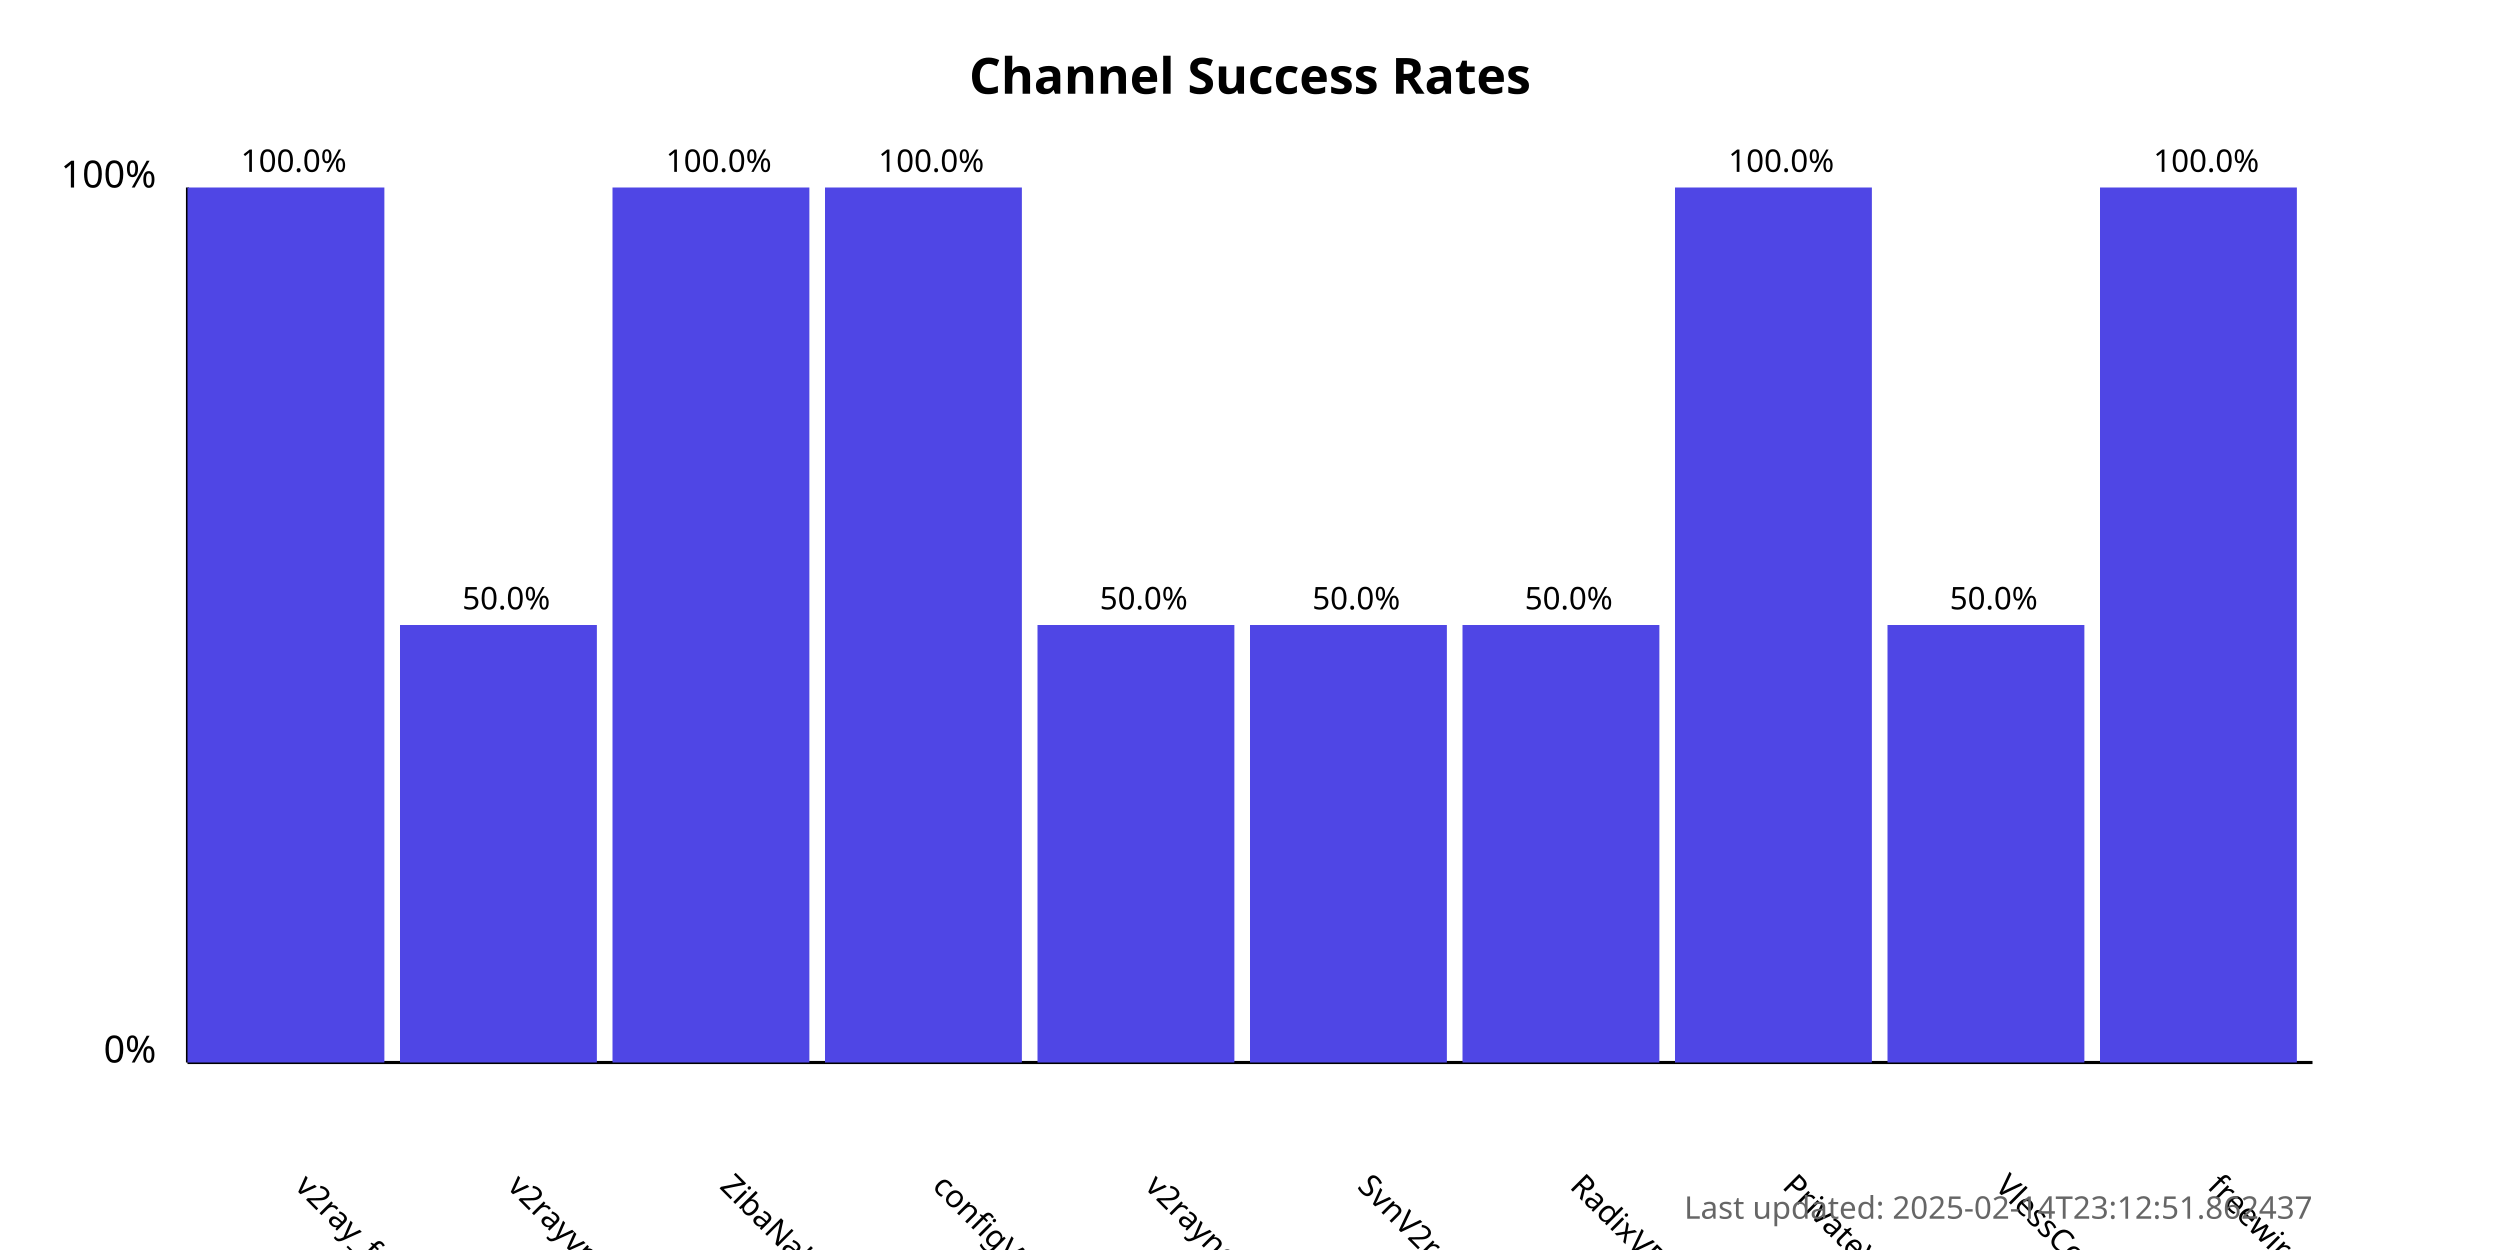
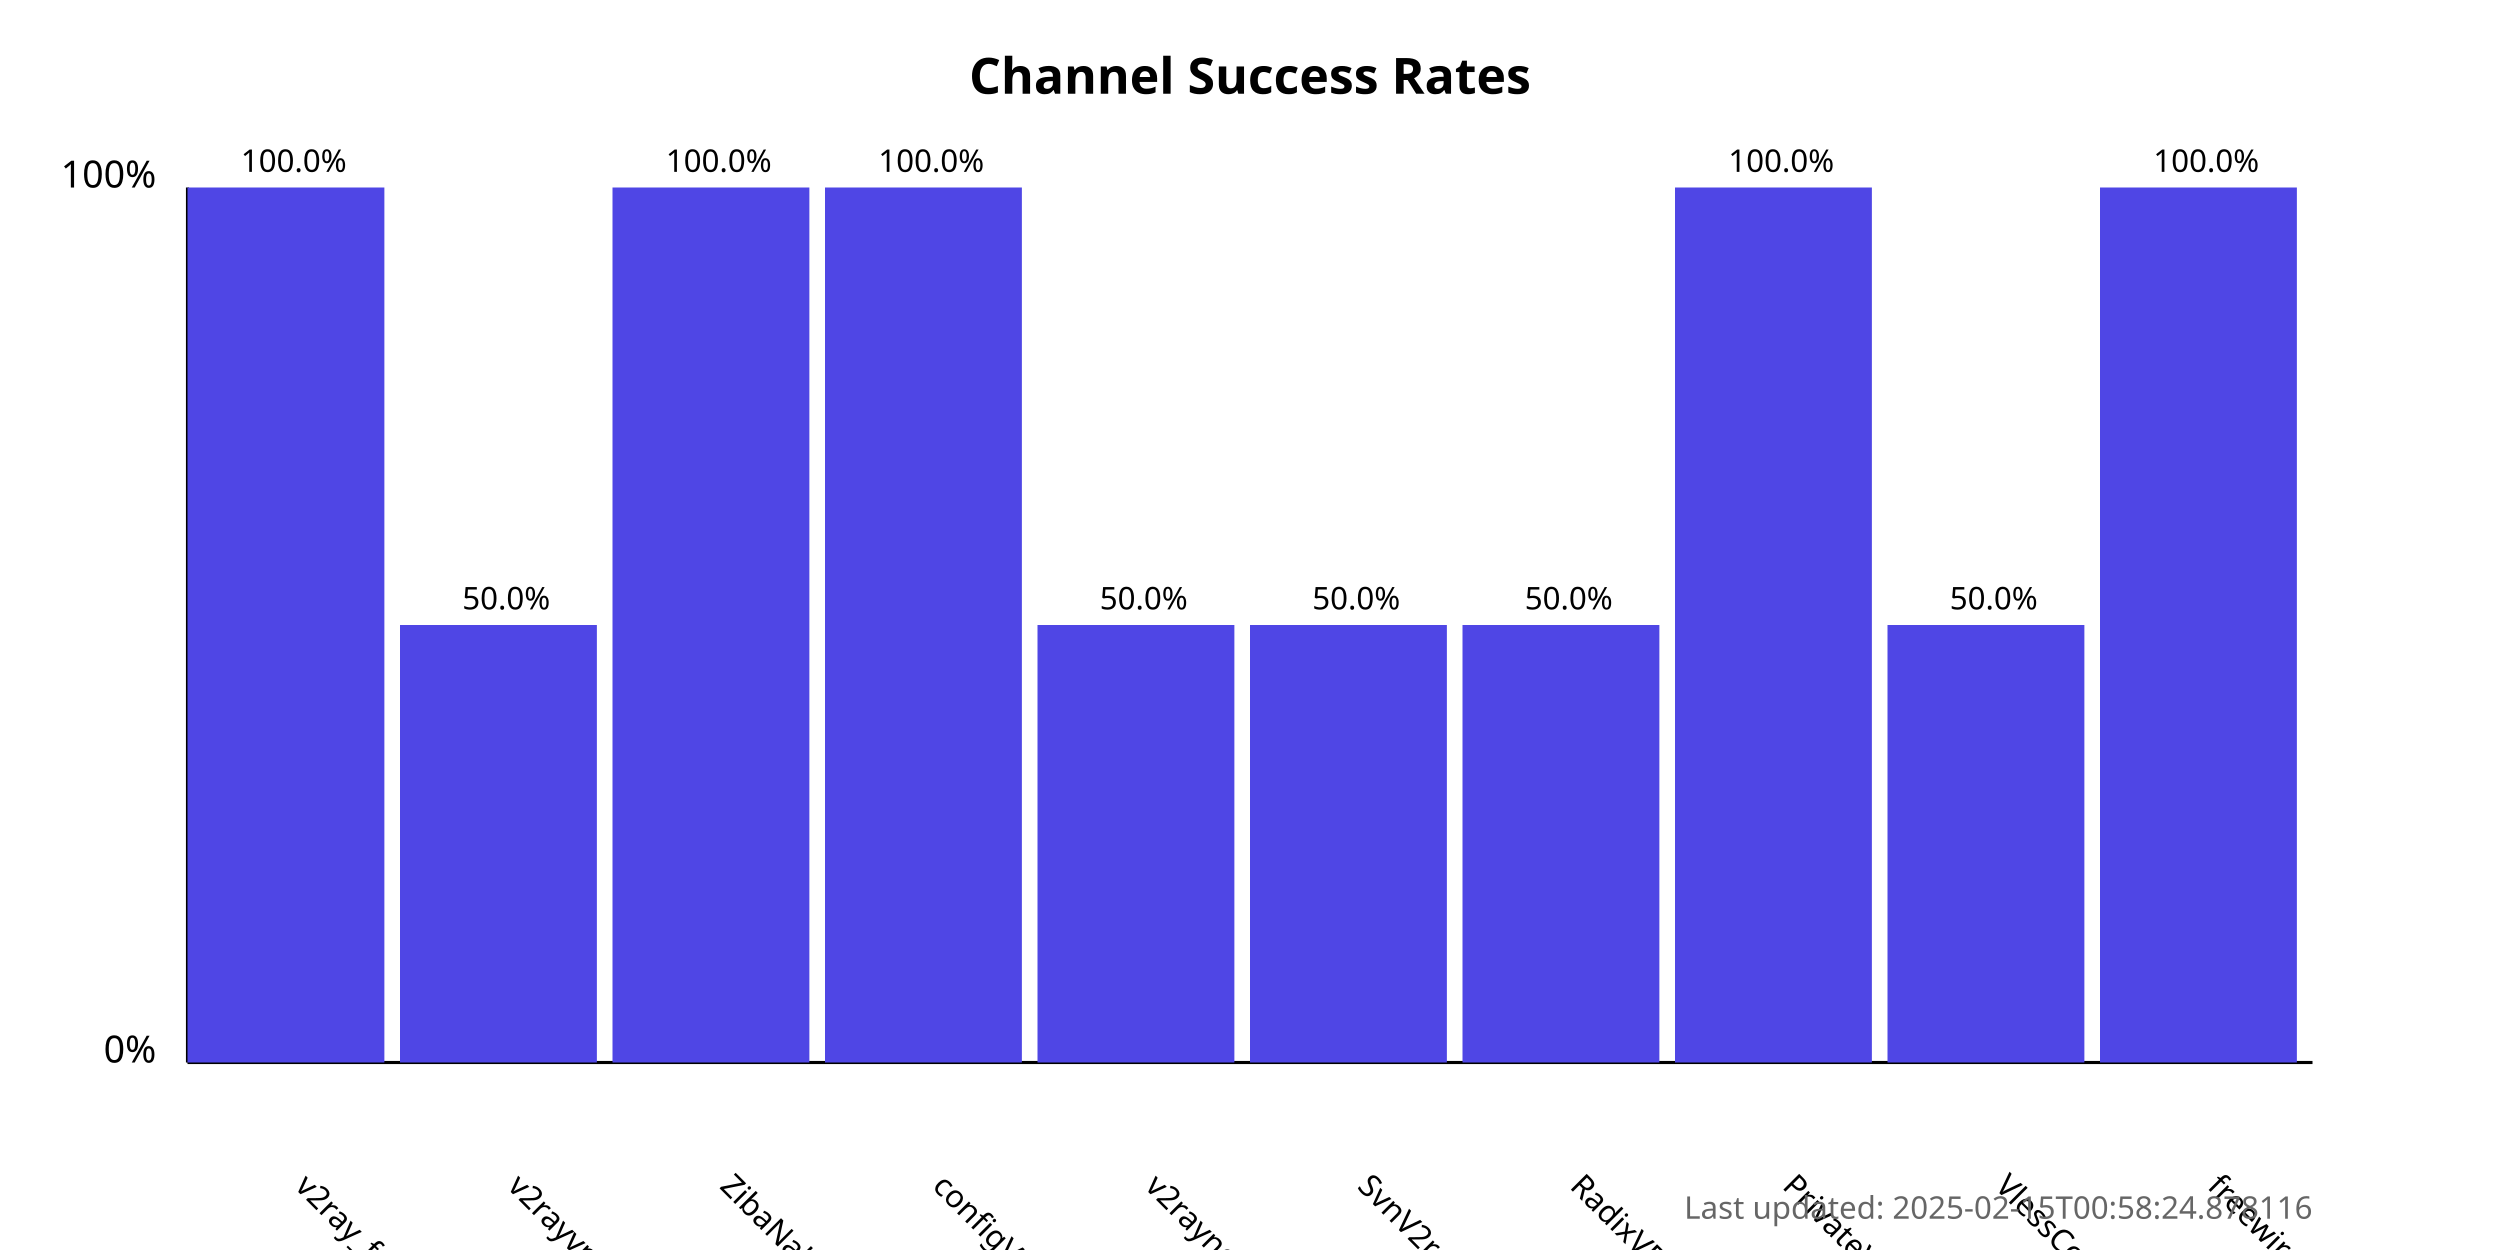
<svg xmlns="http://www.w3.org/2000/svg" width="800" height="400">
  <style>
            .chart-title { font: bold 16px sans-serif; }
            .axis-label { font: 12px sans-serif; }
            .tick-label { font: 10px sans-serif; }
            .bar { fill: #4f46e5; }
            .bar:hover { fill: #6366f1; }
            .timestamp { font: 10px sans-serif; fill: #666; }
        </style>
  <text x="400.0" y="30" text-anchor="middle" class="chart-title">
            Channel Success Rates
        </text>
  <line x1="60" y1="340" x2="60" y2="60" stroke="black" stroke-width="1" />
  <line x1="60" y1="340" x2="740" y2="340" stroke="black" stroke-width="1" />
  <text x="50" y="340" text-anchor="end" class="axis-label">0%</text>
  <text x="50" y="60" text-anchor="end" class="axis-label">100%</text>
  <g>
    <rect x="60" y="60.0" width="63.0" height="280.0" class="bar" />
    <text x="94.0" y="380" transform="rotate(45, 94.0, 380)" text-anchor="start" class="tick-label">
                v2ray_free_conf
            </text>
    <text x="94.0" y="55.0" text-anchor="middle" class="tick-label">
                100.0%
            </text>
  </g>
  <g>
    <rect x="128.0" y="200.0" width="63.0" height="140.0" class="bar" />
    <text x="162.0" y="380" transform="rotate(45, 162.0, 380)" text-anchor="start" class="tick-label">
                v2rayvpno
            </text>
    <text x="162.0" y="195.0" text-anchor="middle" class="tick-label">
                50.0%
            </text>
  </g>
  <g>
    <rect x="196.0" y="60.0" width="63.0" height="280.0" class="bar" />
    <text x="230.0" y="380" transform="rotate(45, 230.0, 380)" text-anchor="start" class="tick-label">
                ZibaNabz
            </text>
    <text x="230.0" y="55.0" text-anchor="middle" class="tick-label">
                100.0%
            </text>
  </g>
  <g>
    <rect x="264.0" y="60.0" width="63.0" height="280.0" class="bar" />
    <text x="298.0" y="380" transform="rotate(45, 298.0, 380)" text-anchor="start" class="tick-label">
                configV2rayForFree
            </text>
    <text x="298.0" y="55.0" text-anchor="middle" class="tick-label">
                100.0%
            </text>
  </g>
  <g>
    <rect x="332.0" y="200.0" width="63.0" height="140.0" class="bar" />
    <text x="366.0" y="380" transform="rotate(45, 366.0, 380)" text-anchor="start" class="tick-label">
                v2rayngvpn
            </text>
    <text x="366.0" y="195.0" text-anchor="middle" class="tick-label">
                50.0%
            </text>
  </g>
  <g>
    <rect x="400.0" y="200.0" width="63.0" height="140.0" class="bar" />
    <text x="434.0" y="380" transform="rotate(45, 434.0, 380)" text-anchor="start" class="tick-label">
                SvnV2ray
            </text>
    <text x="434.0" y="195.0" text-anchor="middle" class="tick-label">
                50.0%
            </text>
  </g>
  <g>
    <rect x="468.0" y="200.0" width="63.0" height="140.0" class="bar" />
    <text x="502.0" y="380" transform="rotate(45, 502.0, 380)" text-anchor="start" class="tick-label">
                RadixVPN
            </text>
    <text x="502.0" y="195.0" text-anchor="middle" class="tick-label">
                50.0%
            </text>
  </g>
  <g>
    <rect x="536.0" y="60.0" width="63.0" height="280.0" class="bar" />
    <text x="570.0" y="380" transform="rotate(45, 570.0, 380)" text-anchor="start" class="tick-label">
                PrivateVPNs
            </text>
    <text x="570.0" y="55.0" text-anchor="middle" class="tick-label">
                100.0%
            </text>
  </g>
  <g>
    <rect x="604.0" y="200.0" width="63.0" height="140.0" class="bar" />
    <text x="638.0" y="380" transform="rotate(45, 638.0, 380)" text-anchor="start" class="tick-label">
                VlessConfig
            </text>
    <text x="638.0" y="195.0" text-anchor="middle" class="tick-label">
                50.0%
            </text>
  </g>
  <g>
    <rect x="672.0" y="60.0" width="63.0" height="280.0" class="bar" />
    <text x="706.0" y="380" transform="rotate(45, 706.0, 380)" text-anchor="start" class="tick-label">
                freewireguard
            </text>
    <text x="706.0" y="55.0" text-anchor="middle" class="tick-label">
                100.0%
            </text>
  </g>
  <text x="740" y="390" text-anchor="end" class="timestamp">
-             Last updated: 2025-02-14T23:12:51.862437
+             Last updated: 2025-02-15T00:58:24.878116
        </text>
</svg>
